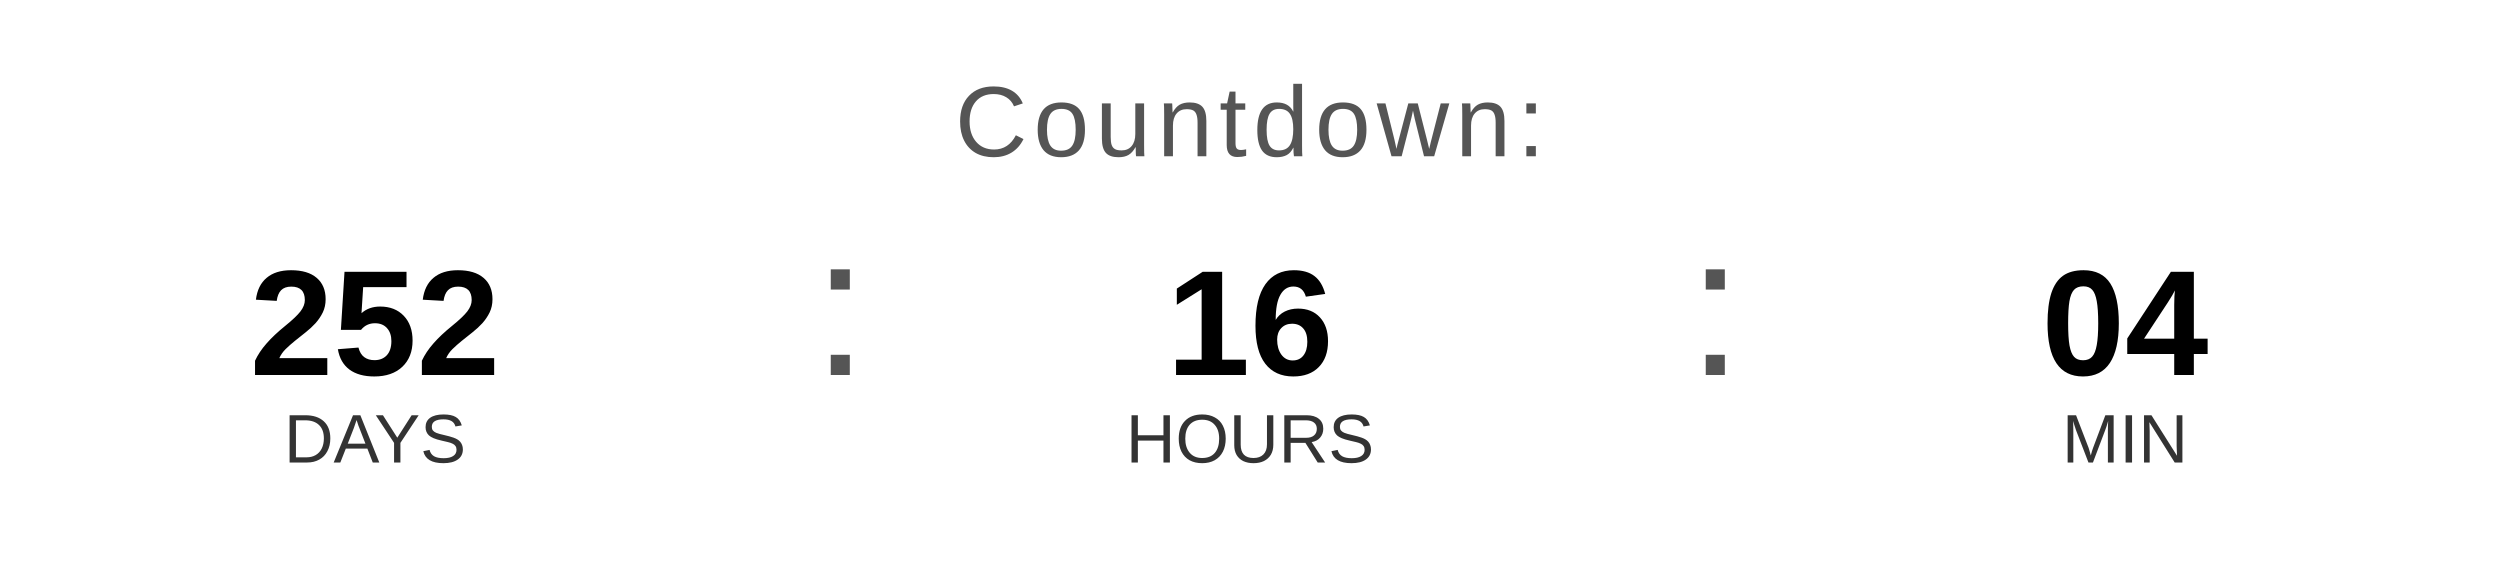
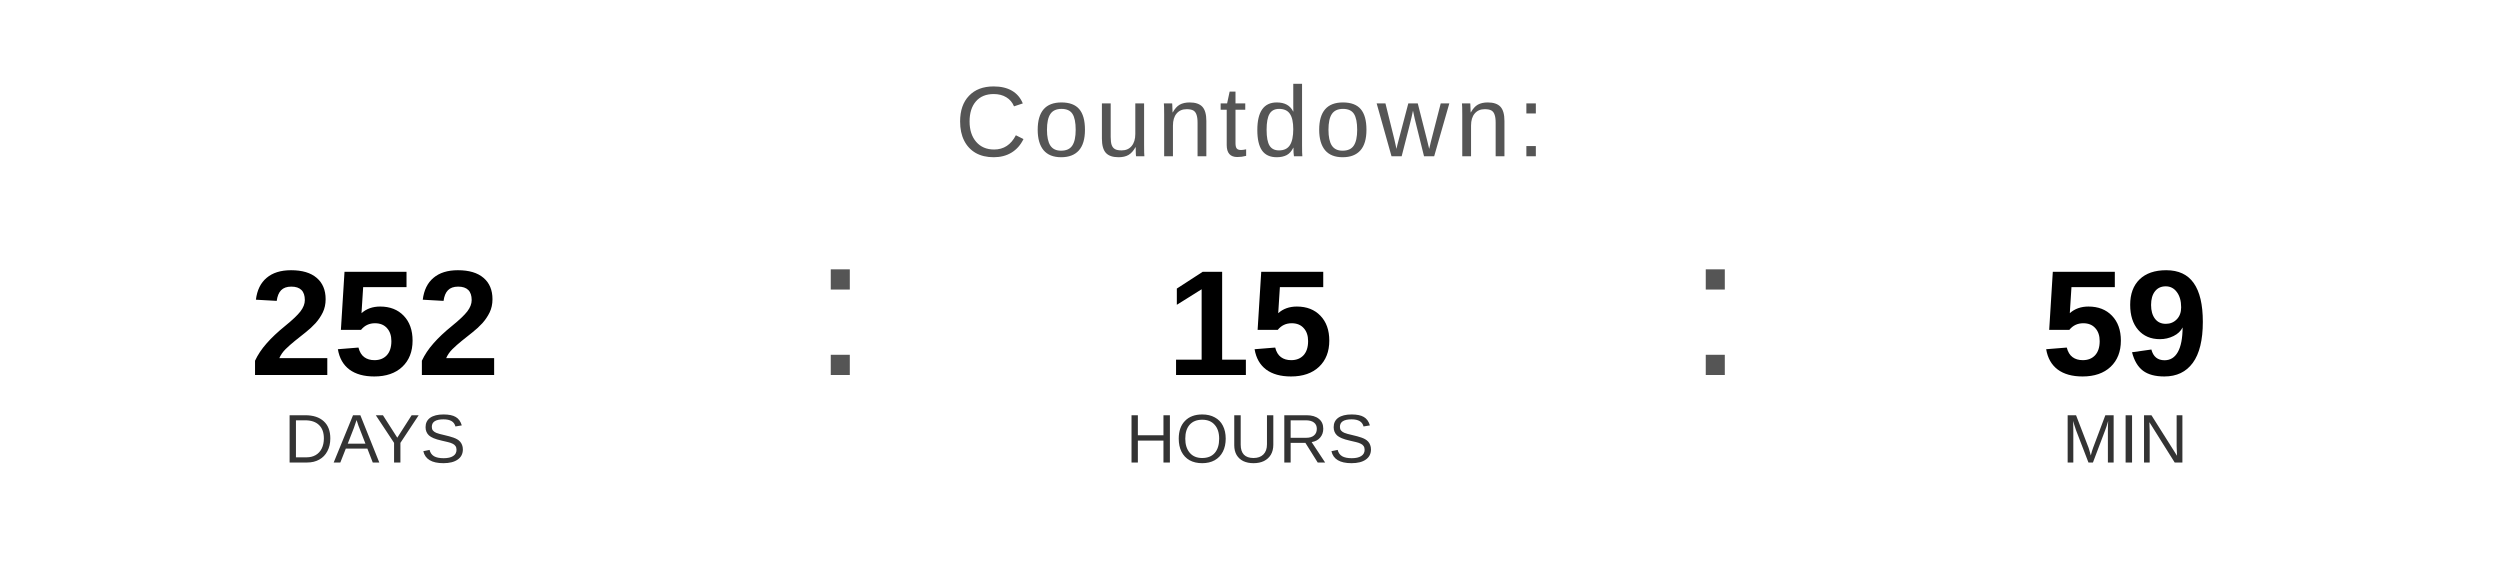
<svg xmlns="http://www.w3.org/2000/svg" width="400" height="90" viewBox="0 0 400 90">
  <text x="200" y="25" font-family="Arial, Helvetica, sans-serif" font-size="16" fill="#555555" text-anchor="middle" letter-spacing="1">
    Countdown:
  </text>
  <text x="60" y="60" font-family="Arial, Helvetica, sans-serif" font-size="24" font-weight="bold" fill="#000000" text-anchor="middle">252</text>
  <text x="60" y="74" font-family="Arial, Helvetica, sans-serif" font-size="11" fill="#333333" text-anchor="middle">DAYS</text>
  <text x="130" y="60" font-family="Arial, sans-serif" font-size="32" fill="#555555">:</text>
-   <text x="200" y="60" font-family="Arial, Helvetica, sans-serif" font-size="24" font-weight="bold" fill="#000000" text-anchor="middle">16</text>
+   <text x="200" y="60" font-family="Arial, Helvetica, sans-serif" font-size="24" font-weight="bold" fill="#000000" text-anchor="middle">15</text>
  <text x="200" y="74" font-family="Arial, Helvetica, sans-serif" font-size="11" fill="#333333" text-anchor="middle">HOURS</text>
  <text x="270" y="60" font-family="Arial, sans-serif" font-size="32" fill="#555555">:</text>
-   <text x="340" y="60" font-family="Arial, Helvetica, sans-serif" font-size="24" font-weight="bold" fill="#000000" text-anchor="middle">04</text>
+   <text x="340" y="60" font-family="Arial, Helvetica, sans-serif" font-size="24" font-weight="bold" fill="#000000" text-anchor="middle">59</text>
  <text x="340" y="74" font-family="Arial, Helvetica, sans-serif" font-size="11" fill="#333333" text-anchor="middle">MIN</text>
</svg>
